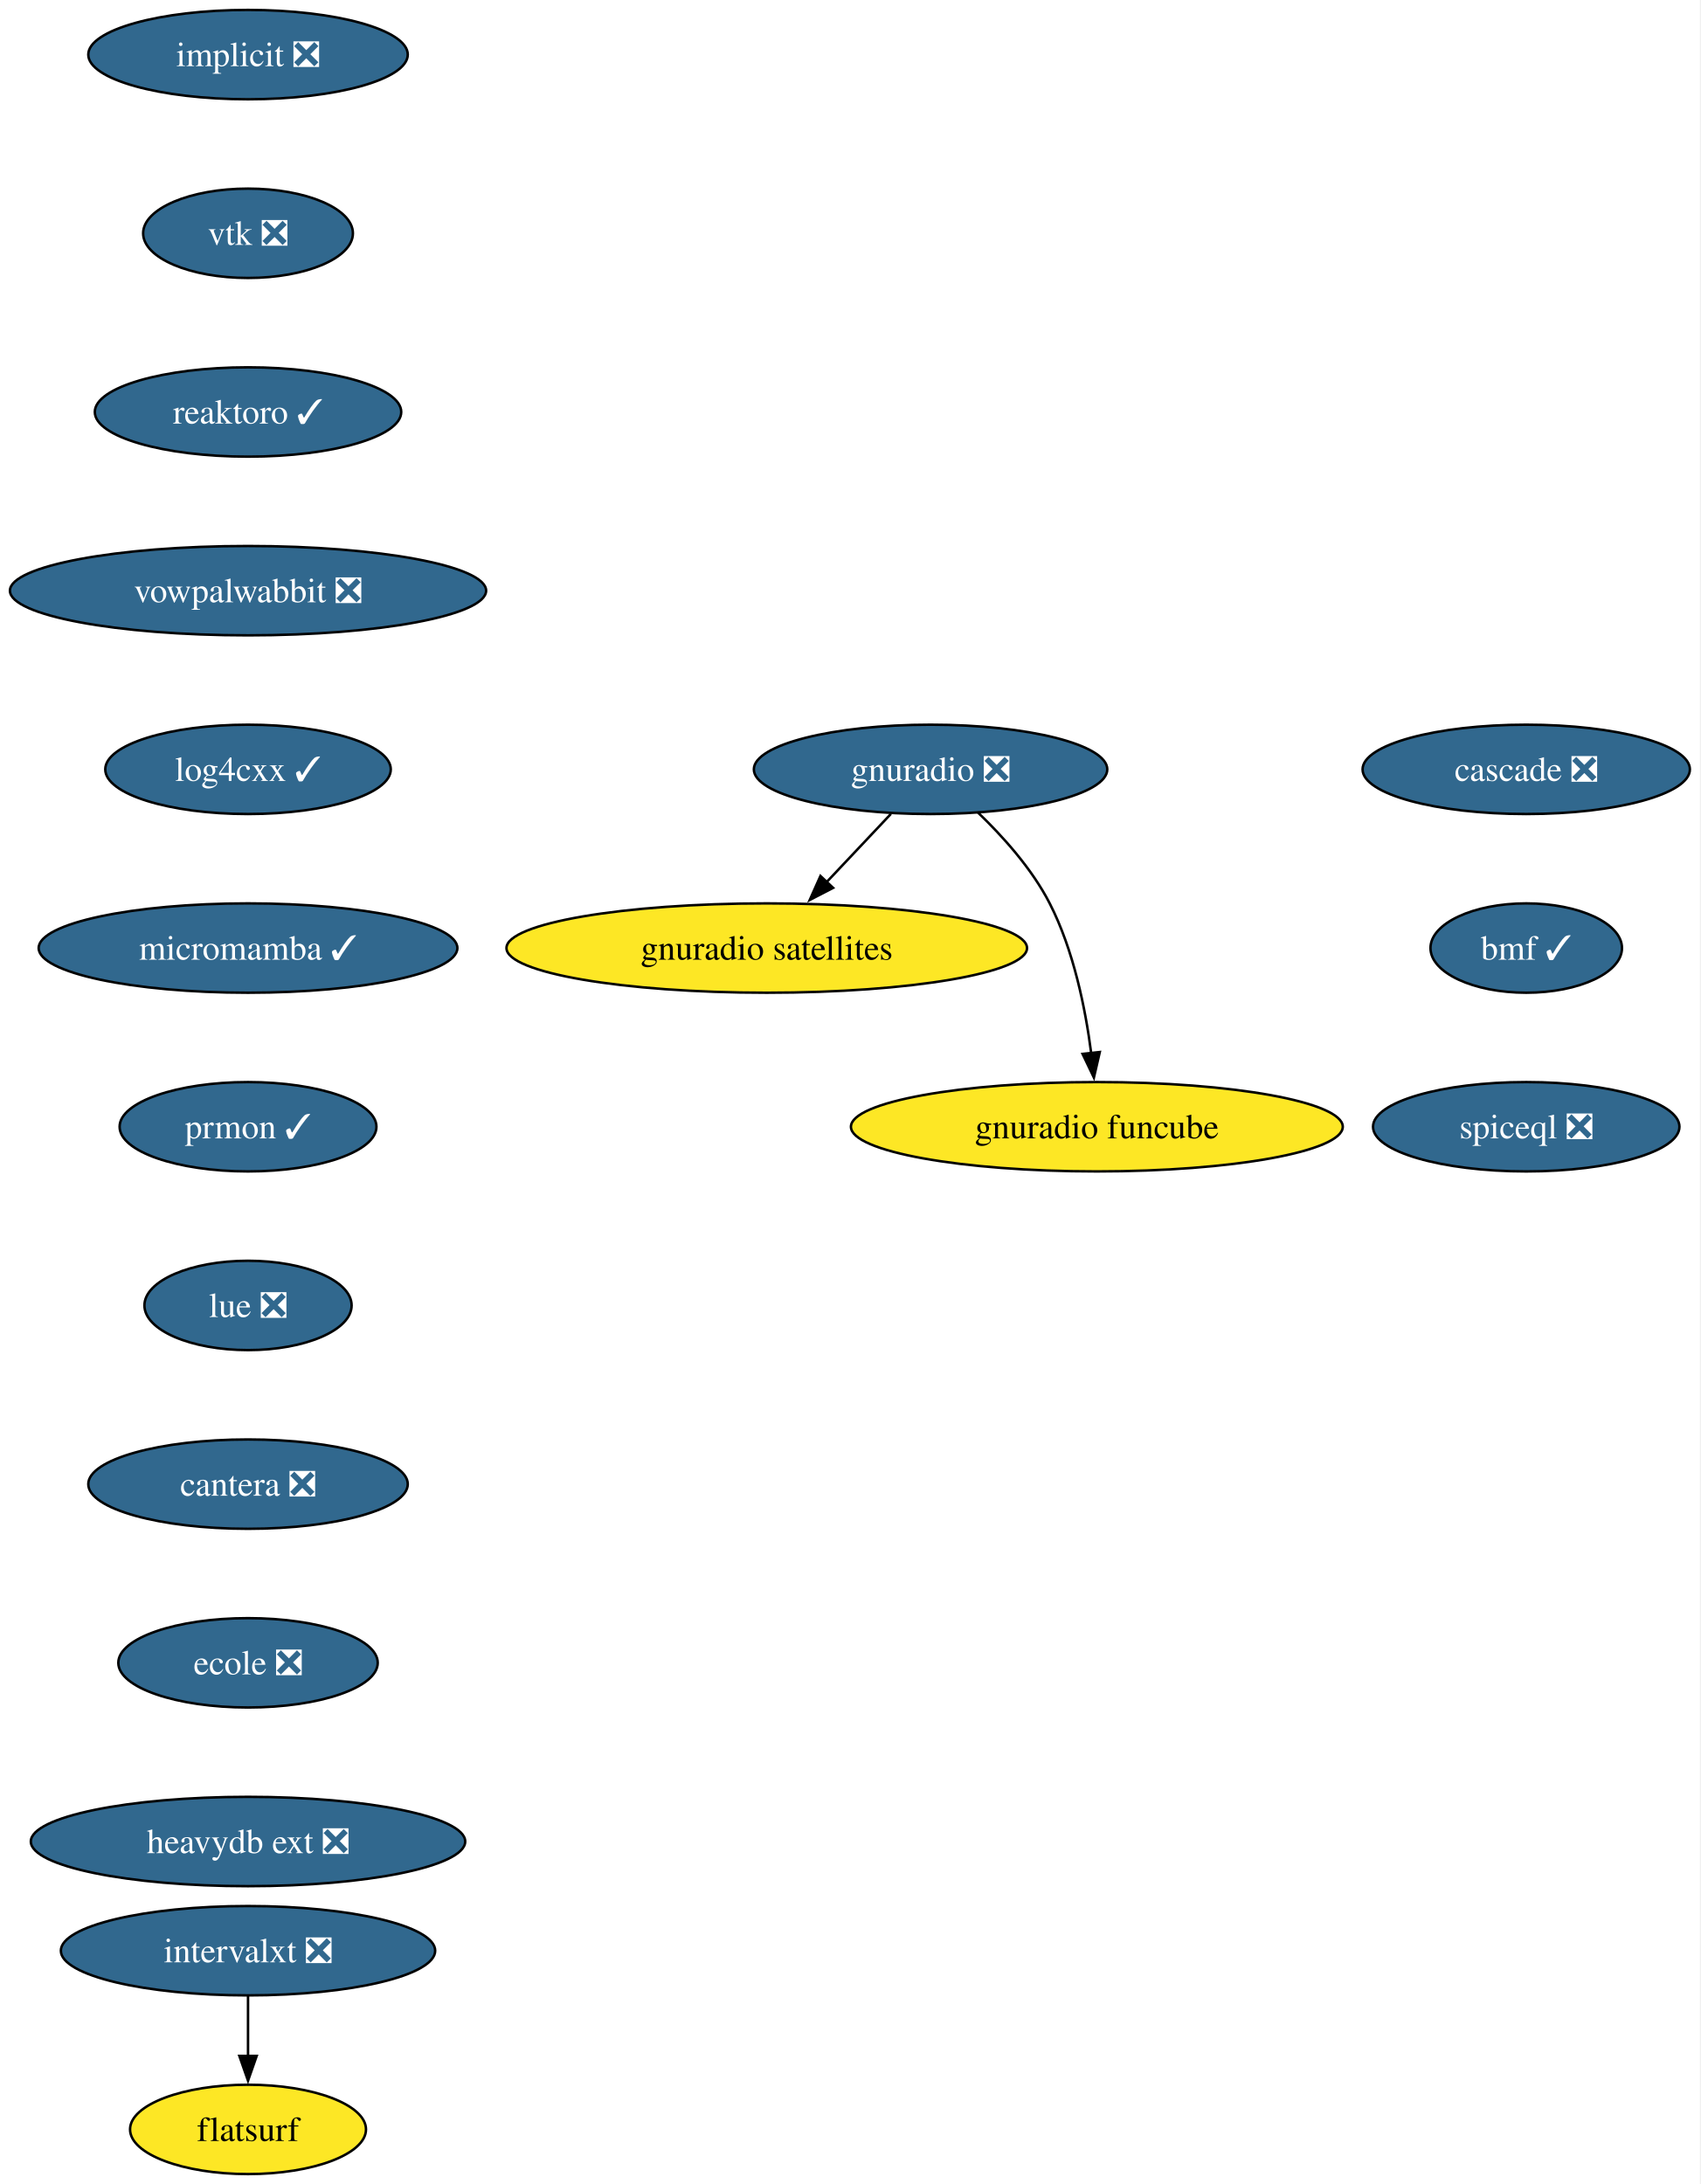
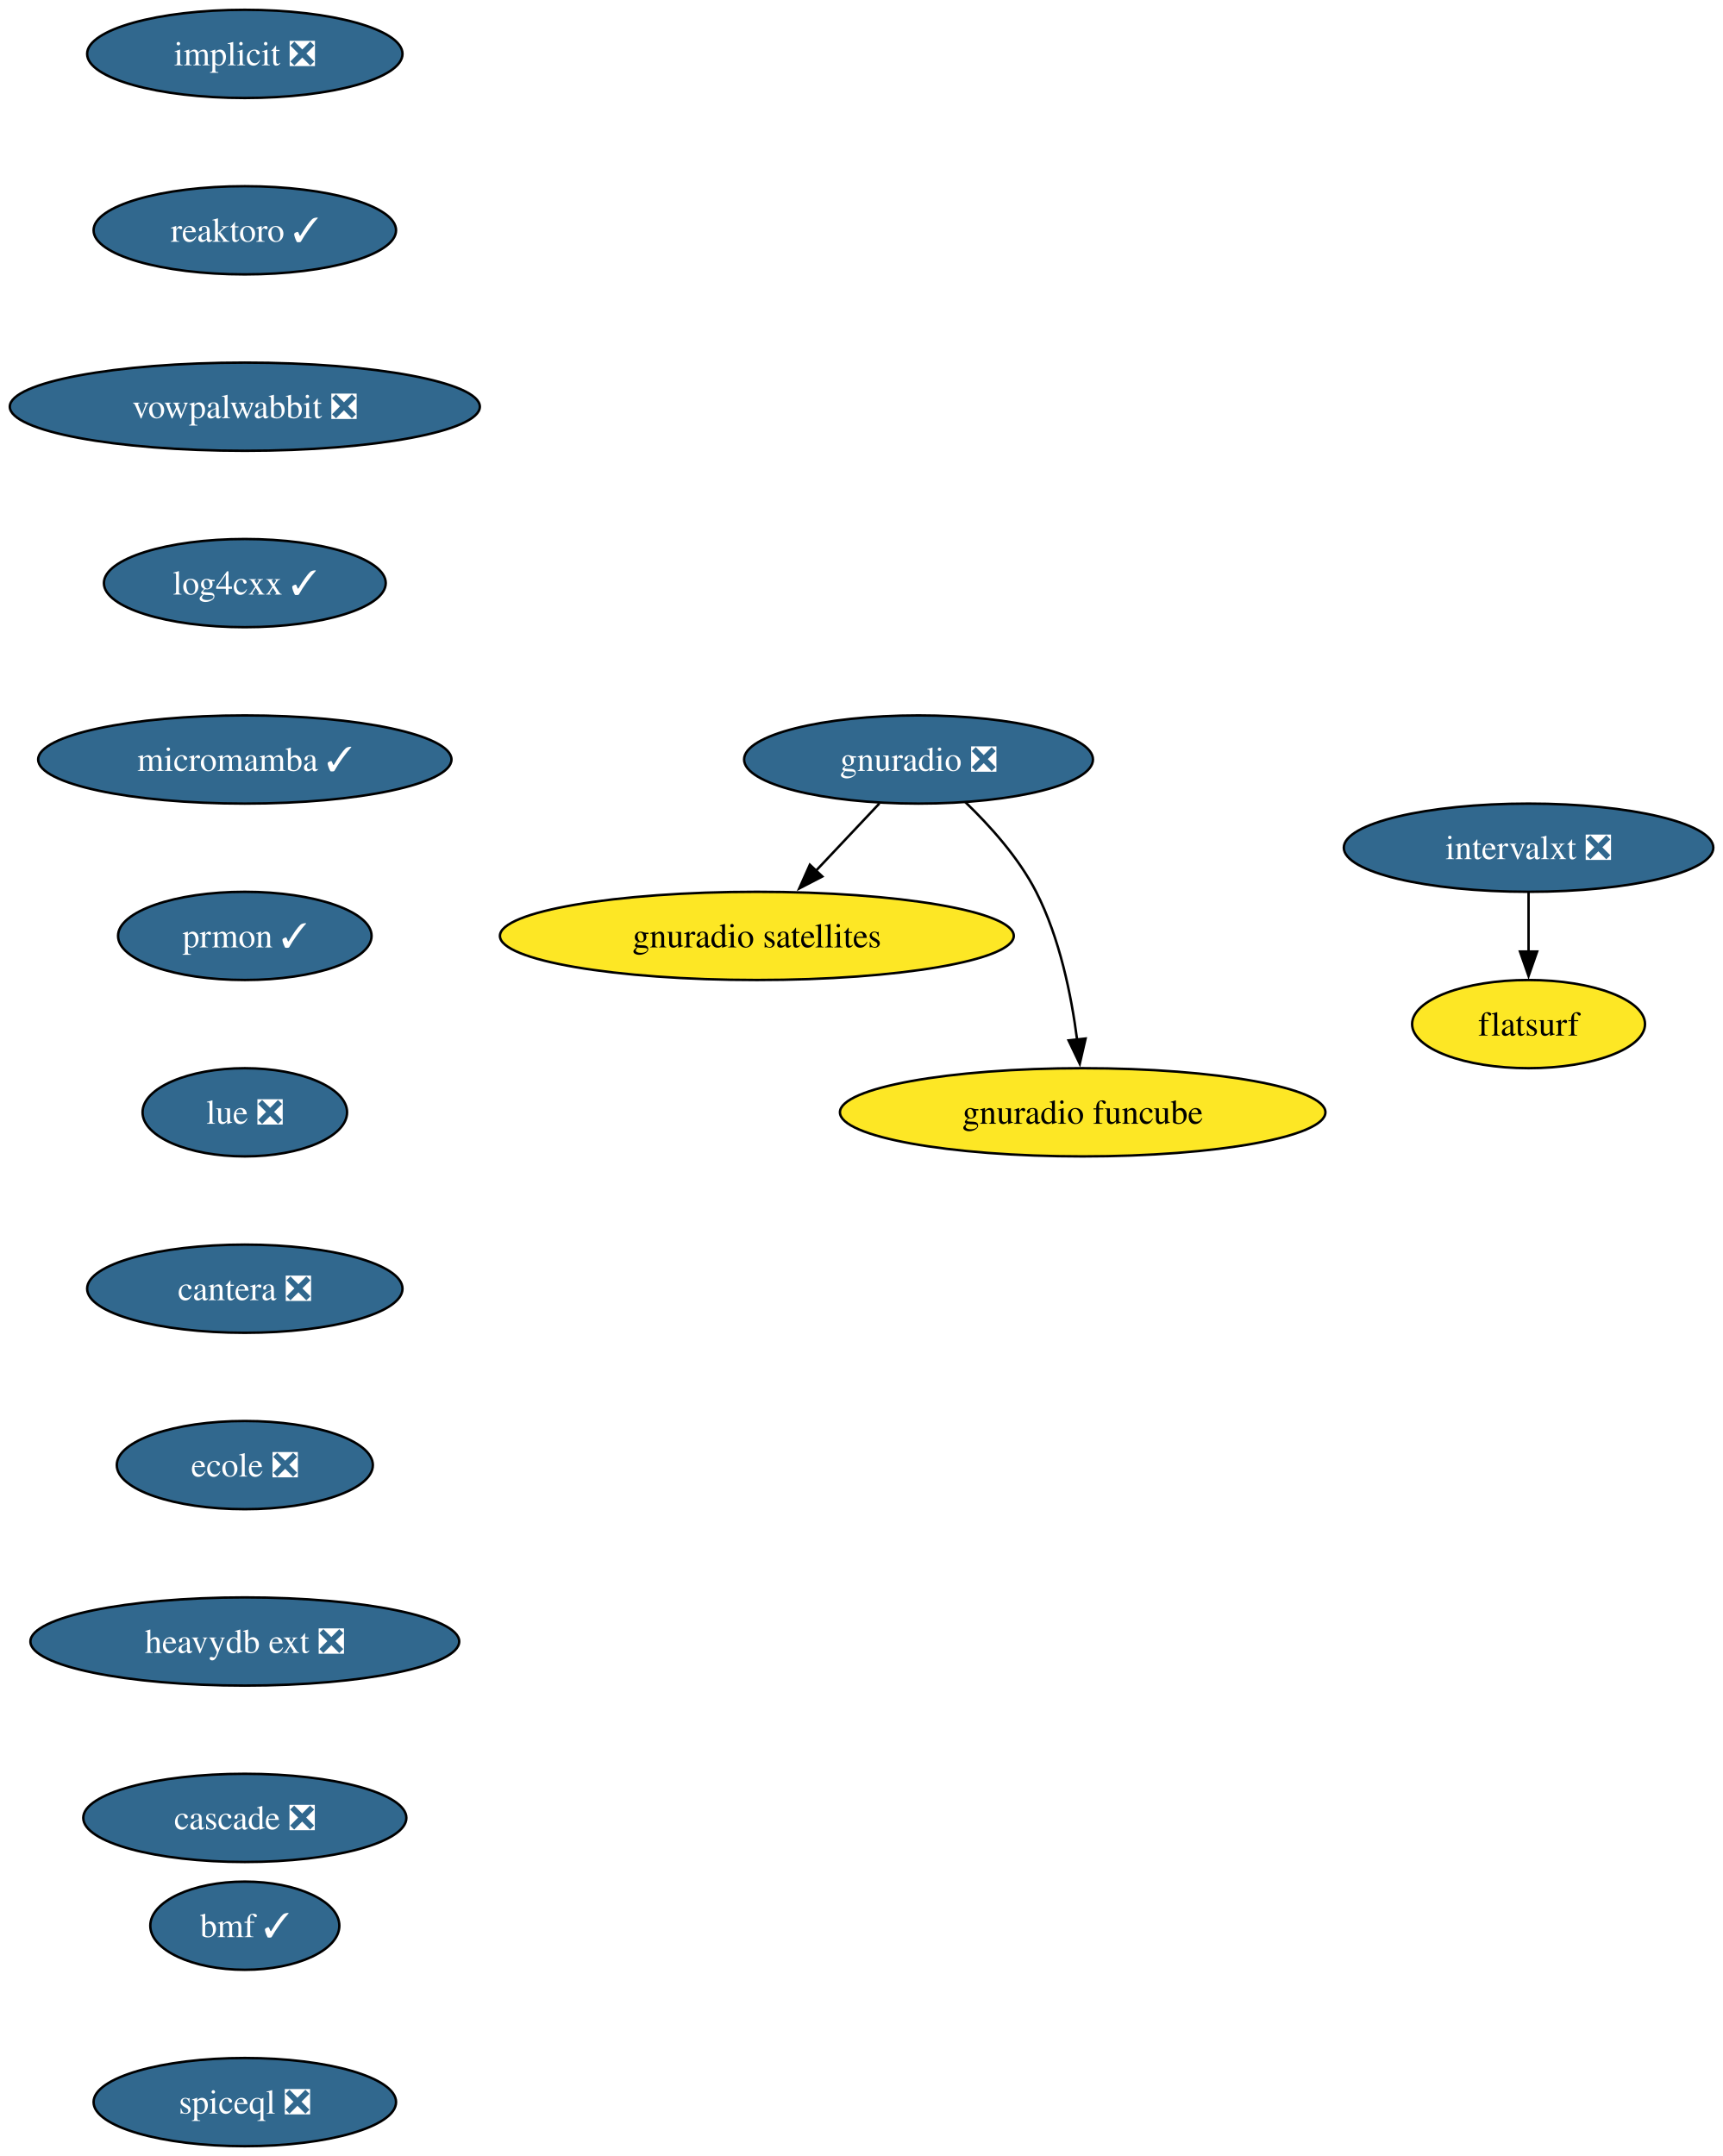
- <svg xmlns="http://www.w3.org/2000/svg" xmlns:xlink="http://www.w3.org/1999/xlink" width="685pt" height="880pt" viewBox="0.00 0.00 685.00 880.00">
+ <svg xmlns="http://www.w3.org/2000/svg" xmlns:xlink="http://www.w3.org/1999/xlink" width="703pt" height="880pt" viewBox="0.00 0.00 703.00 880.00">
  <g id="graph0" class="graph" transform="scale(1 1) rotate(0) translate(4 876)">
-     <polygon fill="white" stroke="none" points="-4,4 -4,-876 680.87,-876 680.87,4 -4,4" />
+     <polygon fill="white" stroke="none" points="-4,4 -4,-876 699.34,-876 699.34,4 -4,4" />
    <g id="node1" class="node">
      <g id="a_node1">
        <a xlink:href="https://github.com/conda-forge/implicit-feedstock/pull/108" xlink:title="implicit ❎">
          <ellipse fill="#31688e" stroke="black" cx="95.93" cy="-854" rx="64.36" ry="18" />
          <text xml:space="preserve" text-anchor="middle" x="95.93" y="-849.33" font-family="Times,serif" font-size="14.00" fill="white">implicit ❎</text>
        </a>
      </g>
    </g>
    <g id="node2" class="node">
      <g id="a_node2">
-         <a xlink:href="https://github.com/conda-forge/vtk-feedstock/pull/387" xlink:title="vtk ❎">
-           <ellipse fill="#31688e" stroke="black" cx="95.93" cy="-782" rx="42.26" ry="18" />
-           <text xml:space="preserve" text-anchor="middle" x="95.93" y="-777.33" font-family="Times,serif" font-size="14.00" fill="white">vtk ❎</text>
+         <a xlink:href="https://github.com/conda-forge/reaktoro-feedstock/pull/119" xlink:title="reaktoro ✓">
+           <ellipse fill="#31688e" stroke="black" cx="95.93" cy="-782" rx="61.73" ry="18" />
+           <text xml:space="preserve" text-anchor="middle" x="95.93" y="-777.33" font-family="Times,serif" font-size="14.00" fill="white">reaktoro ✓</text>
        </a>
      </g>
    </g>
    <g id="node3" class="node">
      <g id="a_node3">
-         <a xlink:href="https://github.com/conda-forge/reaktoro-feedstock/pull/119" xlink:title="reaktoro ✓">
-           <ellipse fill="#31688e" stroke="black" cx="95.93" cy="-710" rx="61.73" ry="18" />
-           <text xml:space="preserve" text-anchor="middle" x="95.93" y="-705.33" font-family="Times,serif" font-size="14.00" fill="white">reaktoro ✓</text>
+         <a xlink:href="https://github.com/conda-forge/vowpalwabbit-feedstock/pull/90" xlink:title="vowpalwabbit ❎">
+           <ellipse fill="#31688e" stroke="black" cx="95.93" cy="-710" rx="95.93" ry="18" />
+           <text xml:space="preserve" text-anchor="middle" x="95.93" y="-705.33" font-family="Times,serif" font-size="14.00" fill="white">vowpalwabbit ❎</text>
        </a>
      </g>
    </g>
    <g id="node4" class="node">
      <g id="a_node4">
-         <a xlink:href="https://github.com/conda-forge/vowpalwabbit-feedstock/pull/90" xlink:title="vowpalwabbit ❎">
-           <ellipse fill="#31688e" stroke="black" cx="95.93" cy="-638" rx="95.93" ry="18" />
-           <text xml:space="preserve" text-anchor="middle" x="95.93" y="-633.33" font-family="Times,serif" font-size="14.00" fill="white">vowpalwabbit ❎</text>
+         <a xlink:href="https://github.com/conda-forge/log4cxx-feedstock/pull/31" xlink:title="log4cxx ✓">
+           <ellipse fill="#31688e" stroke="black" cx="95.93" cy="-638" rx="57.52" ry="18" />
+           <text xml:space="preserve" text-anchor="middle" x="95.93" y="-633.33" font-family="Times,serif" font-size="14.00" fill="white">log4cxx ✓</text>
        </a>
      </g>
    </g>
    <g id="node5" class="node">
      <g id="a_node5">
-         <a xlink:href="https://github.com/conda-forge/log4cxx-feedstock/pull/31" xlink:title="log4cxx ✓">
-           <ellipse fill="#31688e" stroke="black" cx="95.93" cy="-566" rx="57.52" ry="18" />
-           <text xml:space="preserve" text-anchor="middle" x="95.93" y="-561.33" font-family="Times,serif" font-size="14.00" fill="white">log4cxx ✓</text>
+         <a xlink:href="https://github.com/conda-forge/micromamba-feedstock/pull/260" xlink:title="micromamba ✓">
+           <ellipse fill="#31688e" stroke="black" cx="95.93" cy="-566" rx="84.35" ry="18" />
+           <text xml:space="preserve" text-anchor="middle" x="95.93" y="-561.33" font-family="Times,serif" font-size="14.00" fill="white">micromamba ✓</text>
+         </a>
+       </g>
+     </g>
+     <g id="node9" class="node">
+       <g id="a_node9">
+         <a xlink:href="https://github.com/conda-forge/prmon-feedstock/pull/31" xlink:title="prmon ✓">
+           <ellipse fill="#31688e" stroke="black" cx="95.93" cy="-494" rx="51.74" ry="18" />
+           <text xml:space="preserve" text-anchor="middle" x="95.93" y="-489.32" font-family="Times,serif" font-size="14.00" fill="white">prmon ✓</text>
        </a>
      </g>
    </g>
    <g id="node6" class="node">
      <g id="a_node6">
-         <a xlink:href="https://github.com/conda-forge/micromamba-feedstock/pull/260" xlink:title="micromamba ✓">
-           <ellipse fill="#31688e" stroke="black" cx="95.93" cy="-494" rx="84.35" ry="18" />
-           <text xml:space="preserve" text-anchor="middle" x="95.93" y="-489.32" font-family="Times,serif" font-size="14.00" fill="white">micromamba ✓</text>
-         </a>
-       </g>
-     </g>
-     <g id="node10" class="node">
-       <g id="a_node10">
-         <a xlink:href="https://github.com/conda-forge/prmon-feedstock/pull/31" xlink:title="prmon ✓">
-           <ellipse fill="#31688e" stroke="black" cx="95.93" cy="-422" rx="51.74" ry="18" />
-           <text xml:space="preserve" text-anchor="middle" x="95.93" y="-417.32" font-family="Times,serif" font-size="14.00" fill="white">prmon ✓</text>
-         </a>
-       </g>
-     </g>
-     <g id="node7" class="node">
-       <g id="a_node7">
        <a xlink:href="https://github.com/conda-forge/gnuradio-feedstock/pull/298" xlink:title="gnuradio ❎">
          <ellipse fill="#31688e" stroke="black" cx="370.93" cy="-566" rx="71.2" ry="18" />
          <text xml:space="preserve" text-anchor="middle" x="370.93" y="-561.33" font-family="Times,serif" font-size="14.00" fill="white">gnuradio ❎</text>
        </a>
      </g>
    </g>
-     <g id="node8" class="node">
-       <g id="a_node8">
+     <g id="node7" class="node">
+       <g id="a_node7">
        <a xlink:href="https://github.com/conda-forge/gnuradio-satellites-feedstock" xlink:title="gnuradio satellites">
          <ellipse fill="#fde725" stroke="black" cx="304.93" cy="-494" rx="104.87" ry="18" />
          <text xml:space="preserve" text-anchor="middle" x="304.93" y="-489.32" font-family="Times,serif" font-size="14.00">gnuradio satellites</text>
        </a>
      </g>
    </g>
-     <g id="edge6" class="edge">
+     <g id="edge5" class="edge">
      <path fill="none" stroke="black" d="M354.95,-548.05C347.12,-539.75 337.53,-529.58 328.86,-520.38" />
      <polygon fill="black" stroke="black" points="331.66,-518.25 322.25,-513.38 326.57,-523.05 331.66,-518.25" />
    </g>
-     <g id="node9" class="node">
-       <g id="a_node9">
+     <g id="node8" class="node">
+       <g id="a_node8">
        <a xlink:href="https://github.com/conda-forge/gnuradio-funcube-feedstock" xlink:title="gnuradio funcube">
          <ellipse fill="#fde725" stroke="black" cx="437.93" cy="-422" rx="99.08" ry="18" />
          <text xml:space="preserve" text-anchor="middle" x="437.93" y="-417.32" font-family="Times,serif" font-size="14.00">gnuradio funcube</text>
        </a>
      </g>
    </g>
-     <g id="edge7" class="edge">
+     <g id="edge6" class="edge">
      <path fill="none" stroke="black" d="M389.98,-548.65C400.06,-538.98 411.8,-525.92 418.93,-512 428.57,-493.17 433.32,-469.69 435.66,-451.58" />
      <polygon fill="black" stroke="black" points="439.12,-452.11 436.74,-441.79 432.17,-451.35 439.12,-452.11" />
    </g>
+     <g id="node10" class="node">
+       <g id="a_node10">
+         <a xlink:href="https://github.com/conda-forge/lue-feedstock/pull/70" xlink:title="lue ❎">
+           <ellipse fill="#31688e" stroke="black" cx="95.93" cy="-422" rx="41.74" ry="18" />
+           <text xml:space="preserve" text-anchor="middle" x="95.93" y="-417.32" font-family="Times,serif" font-size="14.00" fill="white">lue ❎</text>
+         </a>
+       </g>
+     </g>
    <g id="node11" class="node">
      <g id="a_node11">
-         <a xlink:href="https://github.com/conda-forge/lue-feedstock/pull/70" xlink:title="lue ❎">
-           <ellipse fill="#31688e" stroke="black" cx="95.93" cy="-350" rx="41.74" ry="18" />
-           <text xml:space="preserve" text-anchor="middle" x="95.93" y="-345.32" font-family="Times,serif" font-size="14.00" fill="white">lue ❎</text>
+         <a xlink:href="https://github.com/conda-forge/cantera-feedstock/pull/59" xlink:title="cantera ❎">
+           <ellipse fill="#31688e" stroke="black" cx="95.93" cy="-350" rx="64.36" ry="18" />
+           <text xml:space="preserve" text-anchor="middle" x="95.93" y="-345.32" font-family="Times,serif" font-size="14.00" fill="white">cantera ❎</text>
        </a>
      </g>
    </g>
    <g id="node12" class="node">
      <g id="a_node12">
-         <a xlink:href="https://github.com/conda-forge/cantera-feedstock/pull/59" xlink:title="cantera ❎">
-           <ellipse fill="#31688e" stroke="black" cx="95.93" cy="-278" rx="64.36" ry="18" />
-           <text xml:space="preserve" text-anchor="middle" x="95.93" y="-273.32" font-family="Times,serif" font-size="14.00" fill="white">cantera ❎</text>
+         <a xlink:href="https://github.com/conda-forge/ecole-feedstock/pull/46" xlink:title="ecole ❎">
+           <ellipse fill="#31688e" stroke="black" cx="95.93" cy="-278" rx="52.26" ry="18" />
+           <text xml:space="preserve" text-anchor="middle" x="95.93" y="-273.32" font-family="Times,serif" font-size="14.00" fill="white">ecole ❎</text>
        </a>
      </g>
    </g>
    <g id="node13" class="node">
      <g id="a_node13">
-         <a xlink:href="https://github.com/conda-forge/ecole-feedstock/pull/46" xlink:title="ecole ❎">
-           <ellipse fill="#31688e" stroke="black" cx="95.93" cy="-206" rx="52.26" ry="18" />
-           <text xml:space="preserve" text-anchor="middle" x="95.93" y="-201.33" font-family="Times,serif" font-size="14.00" fill="white">ecole ❎</text>
+         <a xlink:href="https://github.com/conda-forge/heavydb-ext-feedstock/pull/88" xlink:title="heavydb ext ❎">
+           <ellipse fill="#31688e" stroke="black" cx="95.93" cy="-206" rx="87.51" ry="18" />
+           <text xml:space="preserve" text-anchor="middle" x="95.93" y="-201.33" font-family="Times,serif" font-size="14.00" fill="white">heavydb ext ❎</text>
+         </a>
+       </g>
+     </g>
+     <g id="node16" class="node">
+       <g id="a_node16">
+         <a xlink:href="https://github.com/conda-forge/cascade-feedstock/pull/33" xlink:title="cascade ❎">
+           <ellipse fill="#31688e" stroke="black" cx="95.93" cy="-134" rx="65.94" ry="18" />
+           <text xml:space="preserve" text-anchor="middle" x="95.93" y="-129.32" font-family="Times,serif" font-size="14.00" fill="white">cascade ❎</text>
        </a>
      </g>
    </g>
    <g id="node14" class="node">
      <g id="a_node14">
-         <a xlink:href="https://github.com/conda-forge/heavydb-ext-feedstock/pull/88" xlink:title="heavydb ext ❎">
-           <ellipse fill="#31688e" stroke="black" cx="95.93" cy="-134" rx="87.51" ry="18" />
-           <text xml:space="preserve" text-anchor="middle" x="95.93" y="-129.32" font-family="Times,serif" font-size="14.00" fill="white">heavydb ext ❎</text>
+         <a xlink:href="https://github.com/conda-forge/intervalxt-feedstock/pull/25" xlink:title="intervalxt ❎">
+           <ellipse fill="#31688e" stroke="black" cx="619.93" cy="-530" rx="75.41" ry="18" />
+           <text xml:space="preserve" text-anchor="middle" x="619.93" y="-525.33" font-family="Times,serif" font-size="14.00" fill="white">intervalxt ❎</text>
        </a>
      </g>
    </g>
    <g id="node15" class="node">
      <g id="a_node15">
-         <a xlink:href="https://github.com/conda-forge/intervalxt-feedstock/pull/25" xlink:title="intervalxt ❎">
-           <ellipse fill="#31688e" stroke="black" cx="95.93" cy="-90" rx="75.41" ry="18" />
-           <text xml:space="preserve" text-anchor="middle" x="95.93" y="-85.33" font-family="Times,serif" font-size="14.00" fill="white">intervalxt ❎</text>
+         <a xlink:href="https://github.com/conda-forge/flatsurf-feedstock" xlink:title="flatsurf">
+           <ellipse fill="#fde725" stroke="black" cx="619.93" cy="-458" rx="47.53" ry="18" />
+           <text xml:space="preserve" text-anchor="middle" x="619.93" y="-453.32" font-family="Times,serif" font-size="14.00">flatsurf</text>
        </a>
      </g>
    </g>
-     <g id="node16" class="node">
-       <g id="a_node16">
-         <a xlink:href="https://github.com/conda-forge/flatsurf-feedstock" xlink:title="flatsurf">
-           <ellipse fill="#fde725" stroke="black" cx="95.93" cy="-18" rx="47.53" ry="18" />
-           <text xml:space="preserve" text-anchor="middle" x="95.93" y="-13.32" font-family="Times,serif" font-size="14.00">flatsurf</text>
-         </a>
-       </g>
-     </g>
-     <g id="edge13" class="edge">
-       <path fill="none" stroke="black" d="M95.93,-71.7C95.93,-64.41 95.93,-55.73 95.93,-47.54" />
-       <polygon fill="black" stroke="black" points="99.43,-47.62 95.93,-37.62 92.43,-47.62 99.43,-47.62" />
+     <g id="edge12" class="edge">
+       <path fill="none" stroke="black" d="M619.93,-511.7C619.93,-504.41 619.93,-495.73 619.93,-487.54" />
+       <polygon fill="black" stroke="black" points="623.43,-487.62 619.93,-477.62 616.43,-487.62 623.43,-487.62" />
    </g>
    <g id="node17" class="node">
      <g id="a_node17">
-         <a xlink:href="https://github.com/conda-forge/cascade-feedstock/pull/33" xlink:title="cascade ❎">
-           <ellipse fill="#31688e" stroke="black" cx="610.93" cy="-566" rx="65.94" ry="18" />
-           <text xml:space="preserve" text-anchor="middle" x="610.93" y="-561.33" font-family="Times,serif" font-size="14.00" fill="white">cascade ❎</text>
+         <a xlink:href="https://github.com/conda-forge/bmf-feedstock/pull/38" xlink:title="bmf ✓">
+           <ellipse fill="#31688e" stroke="black" cx="95.93" cy="-90" rx="38.58" ry="18" />
+           <text xml:space="preserve" text-anchor="middle" x="95.93" y="-85.33" font-family="Times,serif" font-size="14.00" fill="white">bmf ✓</text>
        </a>
      </g>
    </g>
    <g id="node18" class="node">
      <g id="a_node18">
-         <a xlink:href="https://github.com/conda-forge/bmf-feedstock/pull/38" xlink:title="bmf ✓">
-           <ellipse fill="#31688e" stroke="black" cx="610.93" cy="-494" rx="38.58" ry="18" />
-           <text xml:space="preserve" text-anchor="middle" x="610.93" y="-489.32" font-family="Times,serif" font-size="14.00" fill="white">bmf ✓</text>
-         </a>
-       </g>
-     </g>
-     <g id="node19" class="node">
-       <g id="a_node19">
        <a xlink:href="https://github.com/conda-forge/spiceql-feedstock/pull/31" xlink:title="spiceql ❎">
-           <ellipse fill="#31688e" stroke="black" cx="610.93" cy="-422" rx="61.73" ry="18" />
-           <text xml:space="preserve" text-anchor="middle" x="610.93" y="-417.32" font-family="Times,serif" font-size="14.00" fill="white">spiceql ❎</text>
+           <ellipse fill="#31688e" stroke="black" cx="95.93" cy="-18" rx="61.73" ry="18" />
+           <text xml:space="preserve" text-anchor="middle" x="95.93" y="-13.32" font-family="Times,serif" font-size="14.00" fill="white">spiceql ❎</text>
        </a>
      </g>
    </g>
  </g>
</svg>
